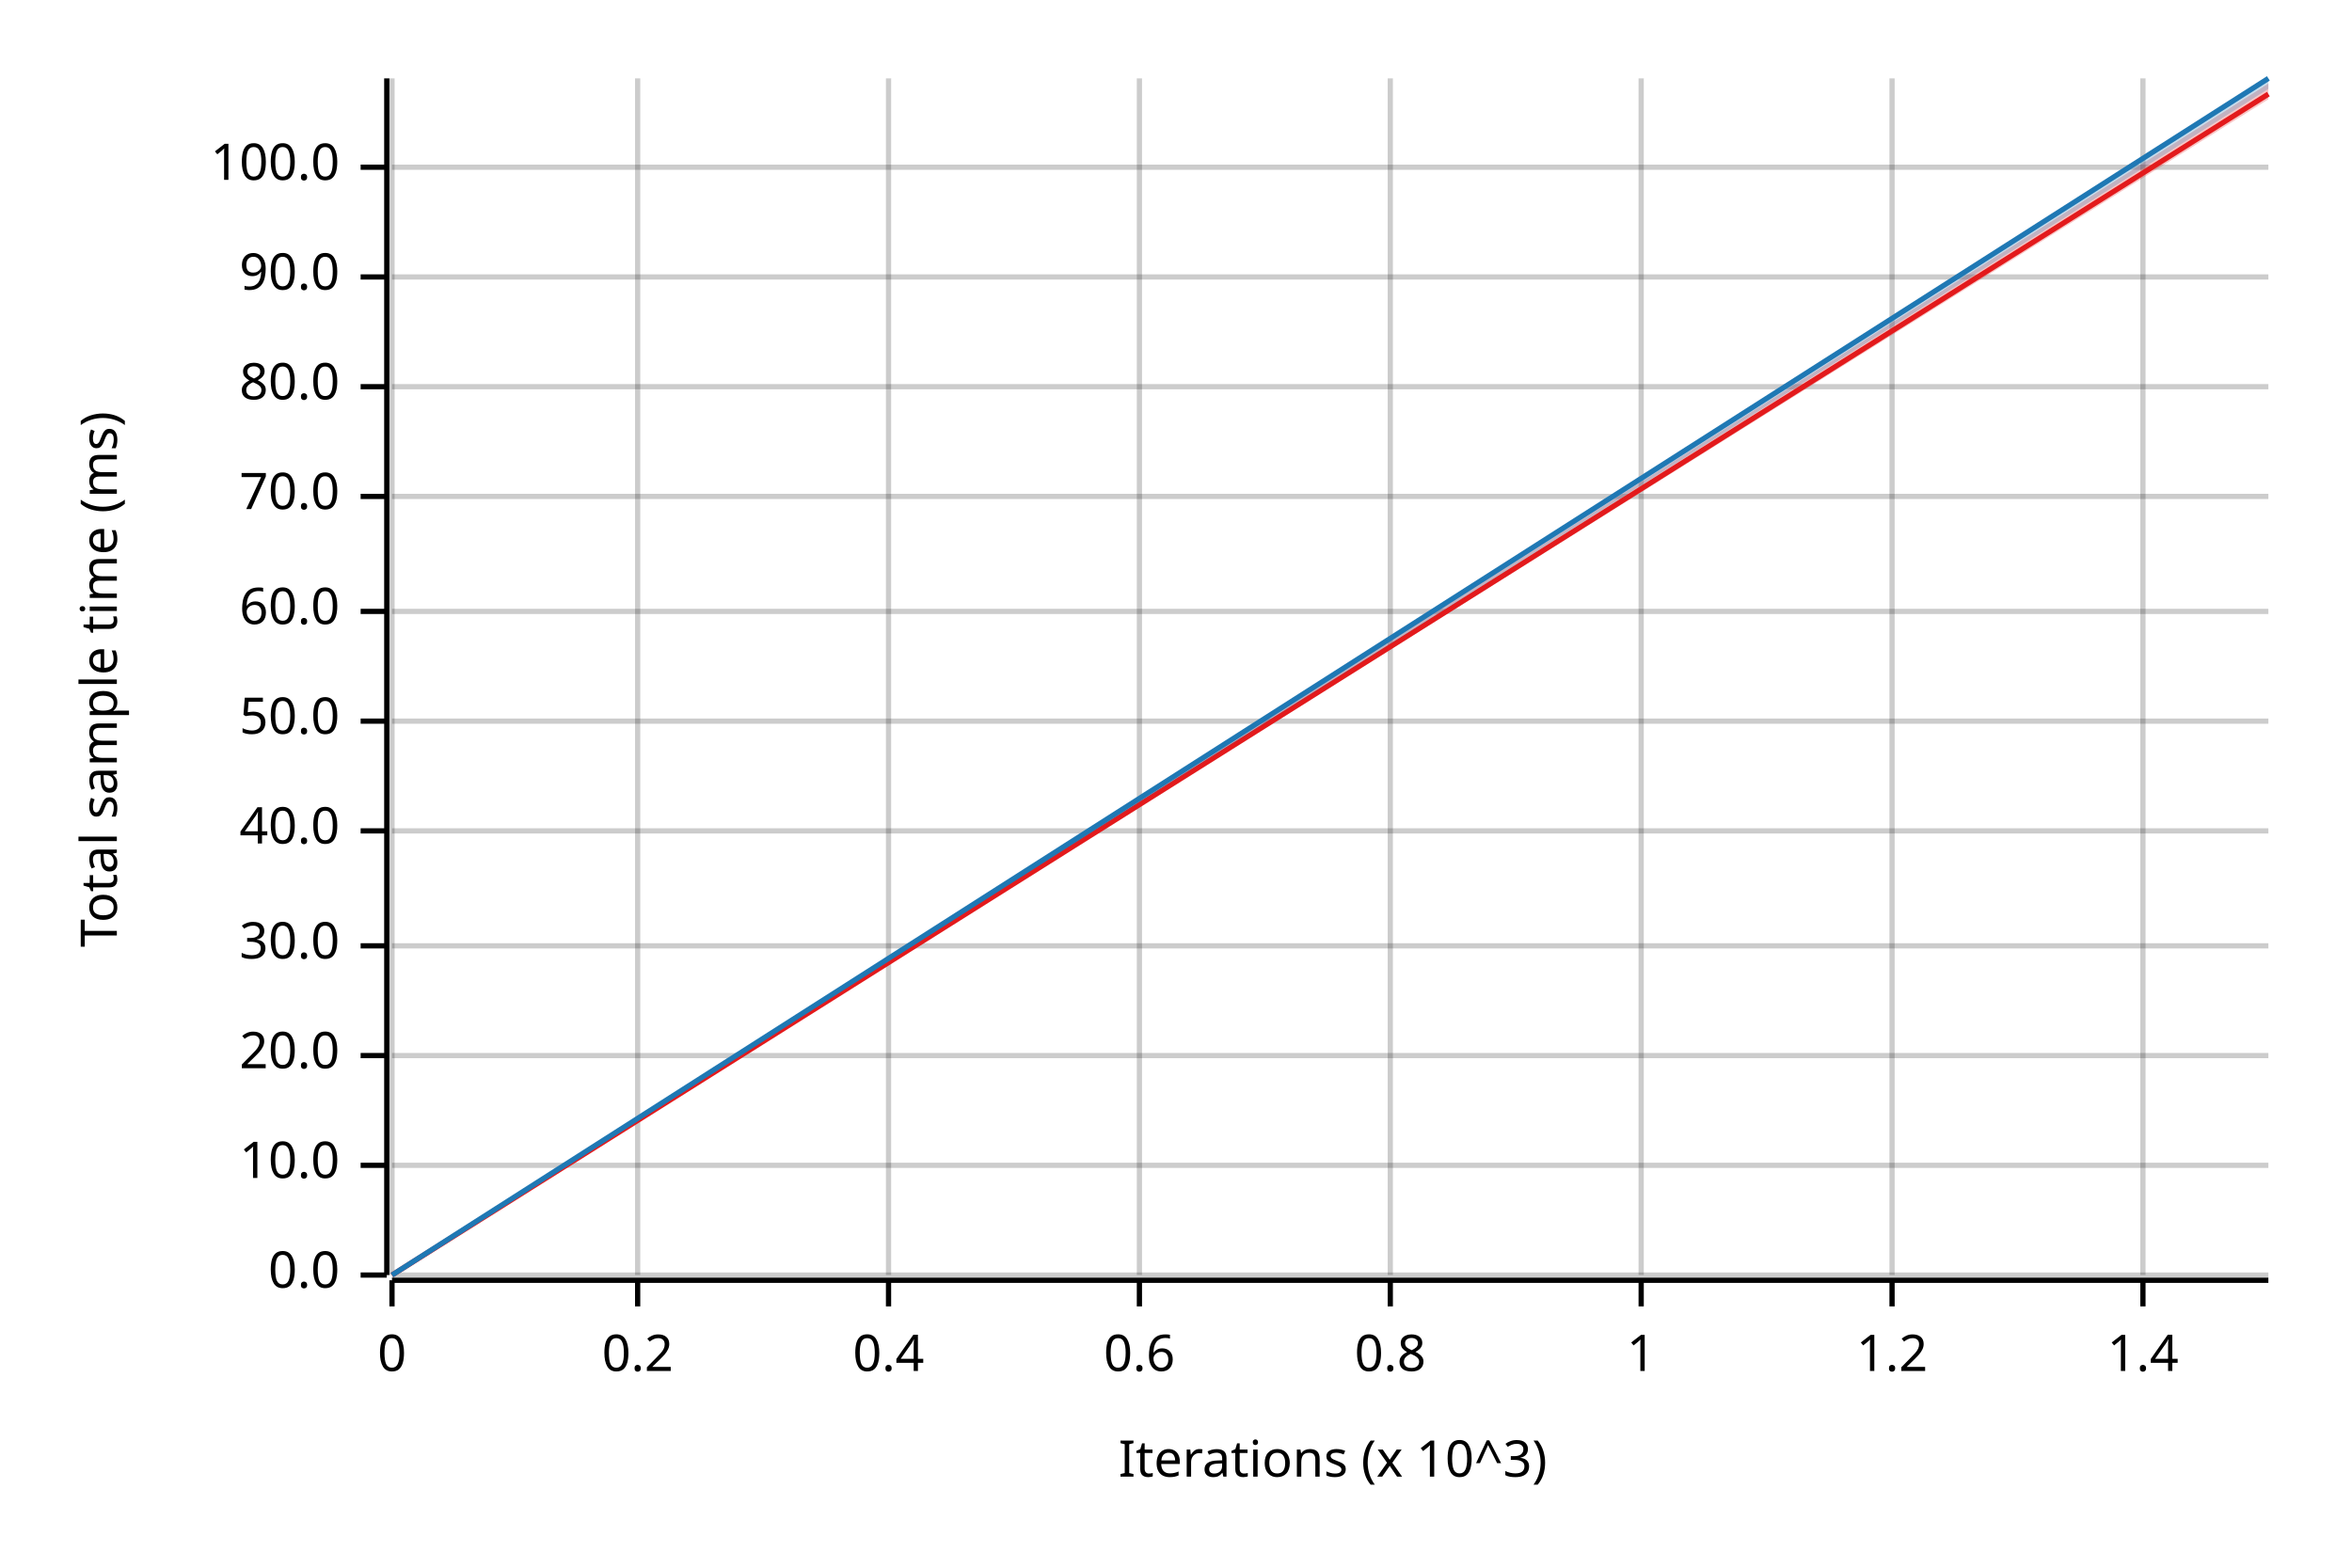
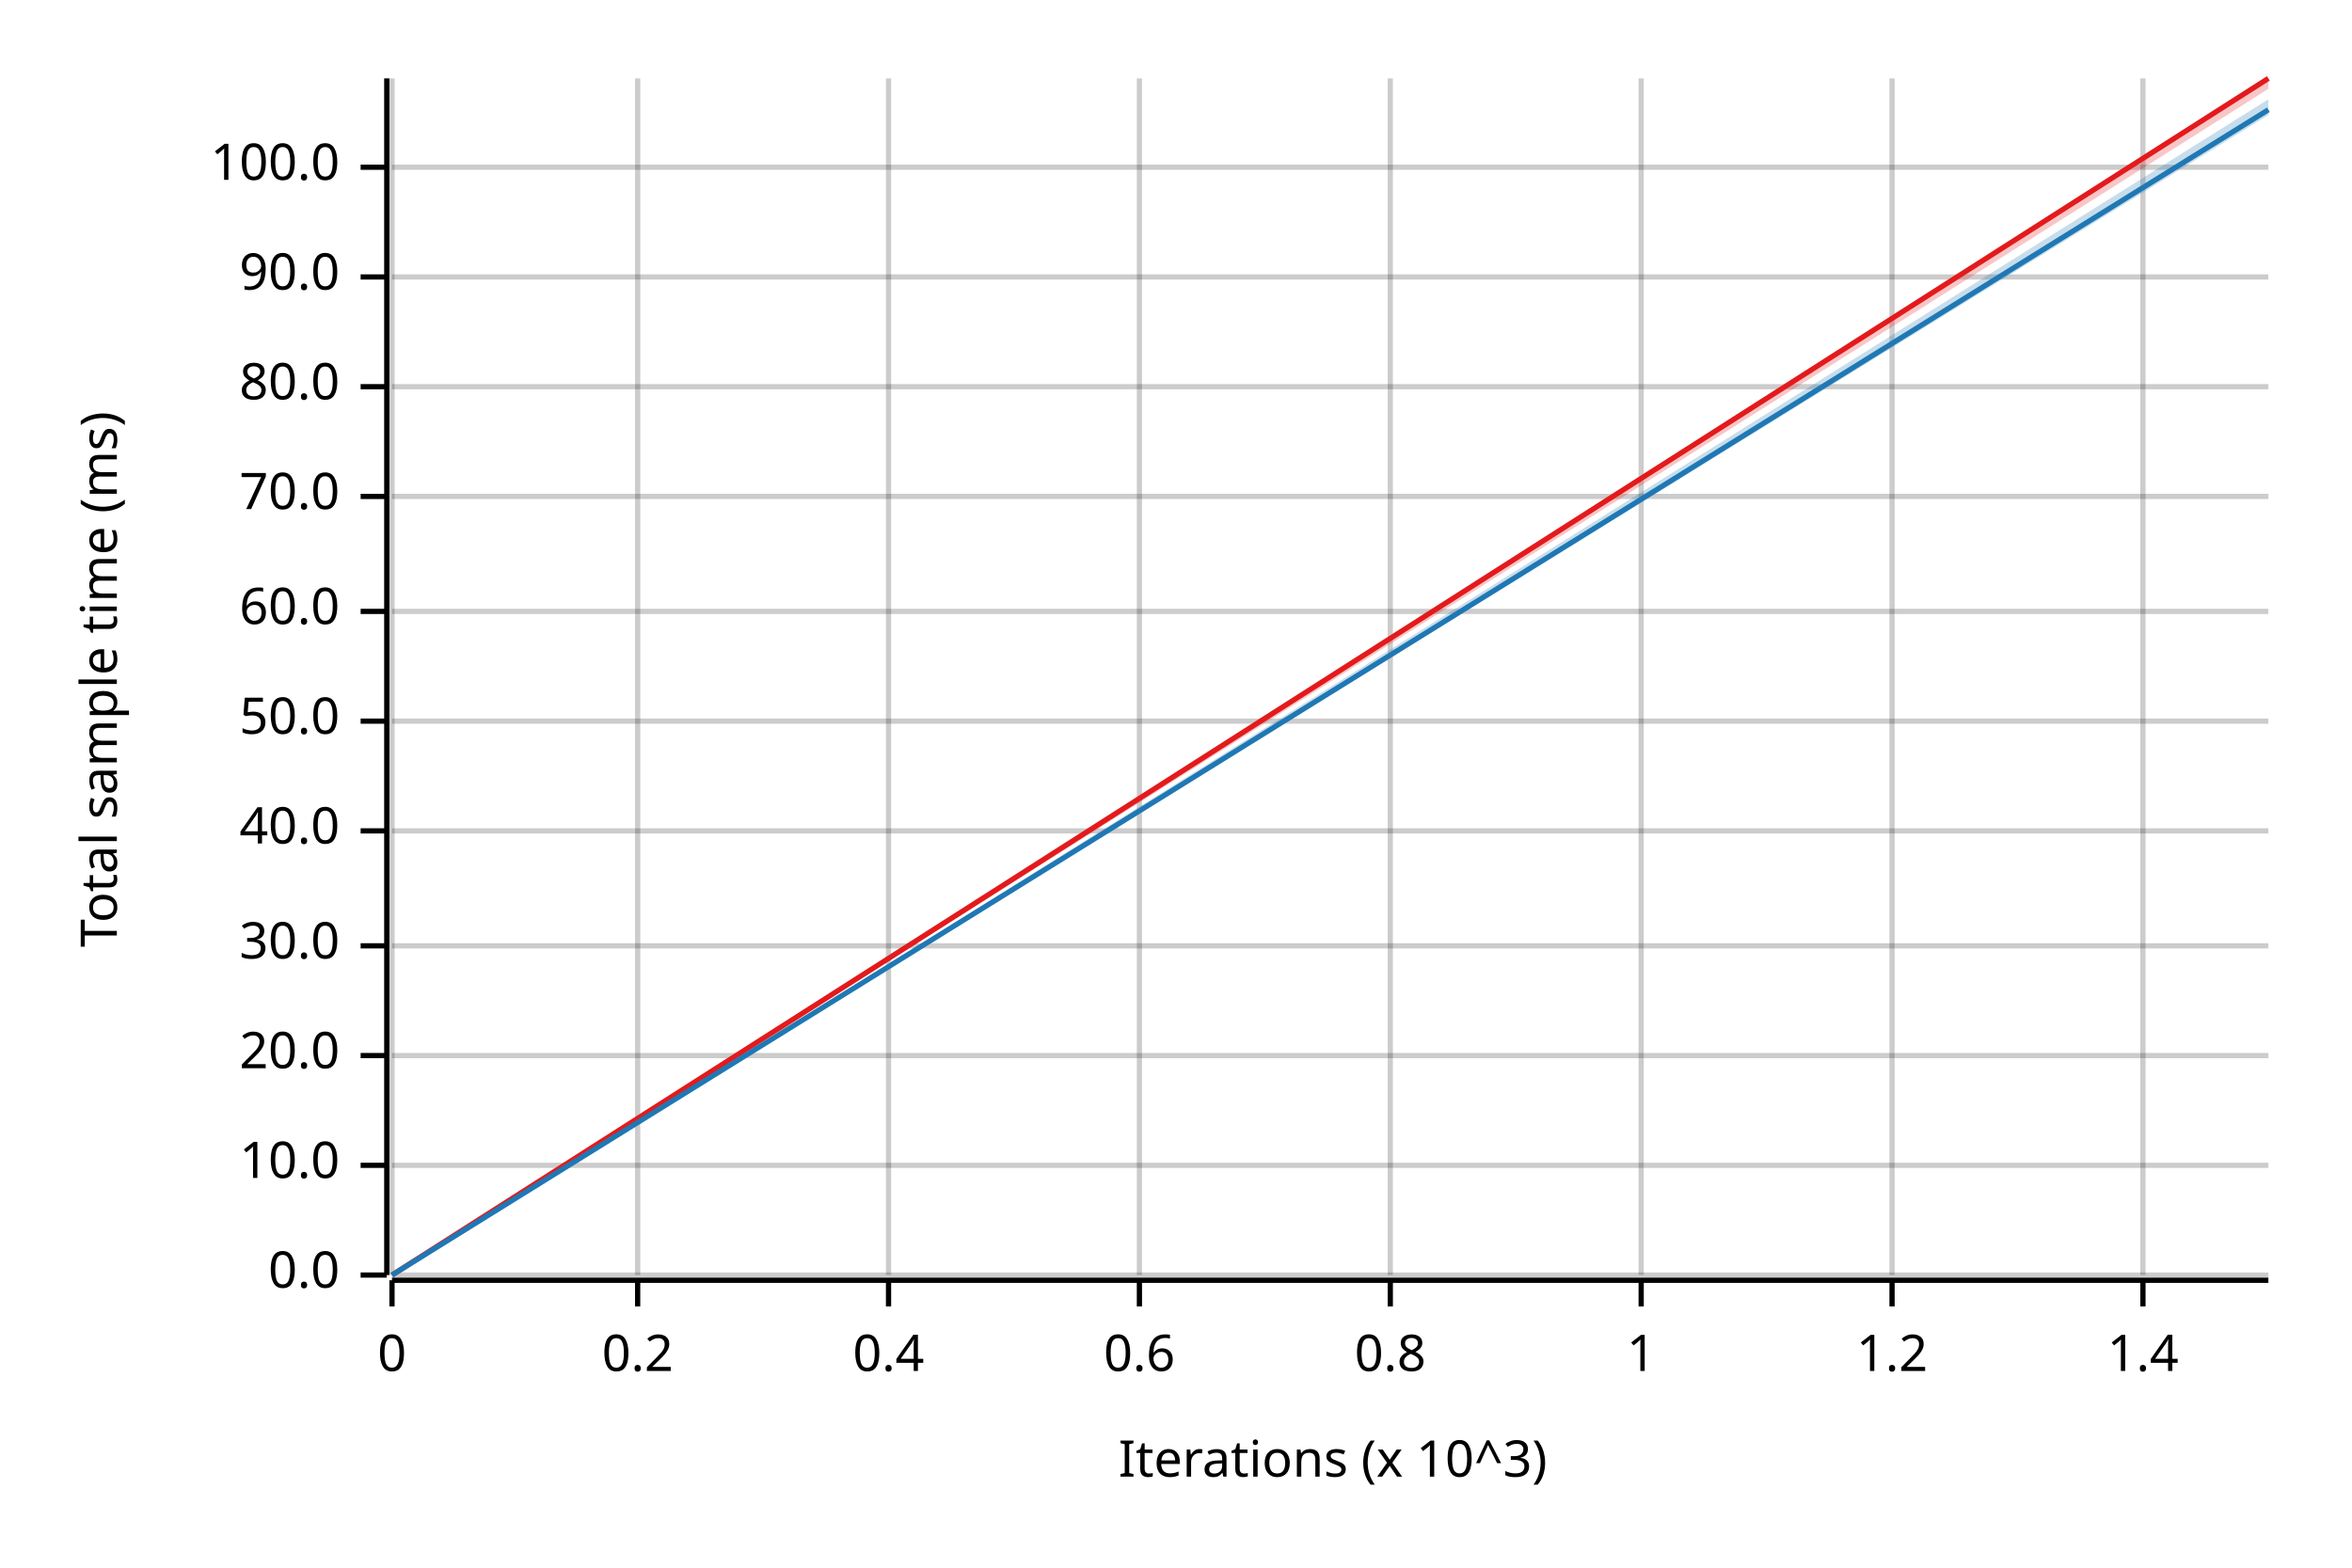
<svg xmlns="http://www.w3.org/2000/svg" width="450" height="300" viewBox="0 0 450 300">
  <text x="15" y="130" dy="0.76em" text-anchor="middle" font-family="sans-serif" font-size="9.677" opacity="1" fill="#000000" transform="rotate(270, 15, 130)">
Total sample time (ms)
</text>
  <text x="255" y="285" dy="-0.5ex" text-anchor="middle" font-family="sans-serif" font-size="9.677" opacity="1" fill="#000000">
Iterations (x 10^3)
</text>
  <line opacity="0.2" stroke="#000000" stroke-width="1" x1="75" y1="244" x2="75" y2="15" />
  <line opacity="0.2" stroke="#000000" stroke-width="1" x1="122" y1="244" x2="122" y2="15" />
  <line opacity="0.2" stroke="#000000" stroke-width="1" x1="170" y1="244" x2="170" y2="15" />
  <line opacity="0.2" stroke="#000000" stroke-width="1" x1="218" y1="244" x2="218" y2="15" />
  <line opacity="0.2" stroke="#000000" stroke-width="1" x1="266" y1="244" x2="266" y2="15" />
  <line opacity="0.2" stroke="#000000" stroke-width="1" x1="314" y1="244" x2="314" y2="15" />
  <line opacity="0.2" stroke="#000000" stroke-width="1" x1="362" y1="244" x2="362" y2="15" />
  <line opacity="0.2" stroke="#000000" stroke-width="1" x1="410" y1="244" x2="410" y2="15" />
  <line opacity="0.2" stroke="#000000" stroke-width="1" x1="75" y1="244" x2="434" y2="244" />
  <line opacity="0.2" stroke="#000000" stroke-width="1" x1="75" y1="223" x2="434" y2="223" />
  <line opacity="0.2" stroke="#000000" stroke-width="1" x1="75" y1="202" x2="434" y2="202" />
  <line opacity="0.2" stroke="#000000" stroke-width="1" x1="75" y1="181" x2="434" y2="181" />
  <line opacity="0.2" stroke="#000000" stroke-width="1" x1="75" y1="159" x2="434" y2="159" />
  <line opacity="0.2" stroke="#000000" stroke-width="1" x1="75" y1="138" x2="434" y2="138" />
  <line opacity="0.2" stroke="#000000" stroke-width="1" x1="75" y1="117" x2="434" y2="117" />
  <line opacity="0.2" stroke="#000000" stroke-width="1" x1="75" y1="95" x2="434" y2="95" />
  <line opacity="0.2" stroke="#000000" stroke-width="1" x1="75" y1="74" x2="434" y2="74" />
  <line opacity="0.2" stroke="#000000" stroke-width="1" x1="75" y1="53" x2="434" y2="53" />
  <line opacity="0.2" stroke="#000000" stroke-width="1" x1="75" y1="32" x2="434" y2="32" />
  <polyline fill="none" opacity="1" stroke="#000000" stroke-width="1" points="74,15 74,244 " />
  <text x="65" y="244" dy="0.5ex" text-anchor="end" font-family="sans-serif" font-size="9.677" opacity="1" fill="#000000">
0.0
</text>
  <polyline fill="none" opacity="1" stroke="#000000" stroke-width="1" points="69,244 74,244 " />
  <text x="65" y="223" dy="0.5ex" text-anchor="end" font-family="sans-serif" font-size="9.677" opacity="1" fill="#000000">
10.0
</text>
  <polyline fill="none" opacity="1" stroke="#000000" stroke-width="1" points="69,223 74,223 " />
  <text x="65" y="202" dy="0.5ex" text-anchor="end" font-family="sans-serif" font-size="9.677" opacity="1" fill="#000000">
20.0
</text>
  <polyline fill="none" opacity="1" stroke="#000000" stroke-width="1" points="69,202 74,202 " />
  <text x="65" y="181" dy="0.5ex" text-anchor="end" font-family="sans-serif" font-size="9.677" opacity="1" fill="#000000">
30.0
</text>
  <polyline fill="none" opacity="1" stroke="#000000" stroke-width="1" points="69,181 74,181 " />
  <text x="65" y="159" dy="0.5ex" text-anchor="end" font-family="sans-serif" font-size="9.677" opacity="1" fill="#000000">
40.0
</text>
  <polyline fill="none" opacity="1" stroke="#000000" stroke-width="1" points="69,159 74,159 " />
  <text x="65" y="138" dy="0.5ex" text-anchor="end" font-family="sans-serif" font-size="9.677" opacity="1" fill="#000000">
50.0
</text>
  <polyline fill="none" opacity="1" stroke="#000000" stroke-width="1" points="69,138 74,138 " />
  <text x="65" y="117" dy="0.5ex" text-anchor="end" font-family="sans-serif" font-size="9.677" opacity="1" fill="#000000">
60.0
</text>
  <polyline fill="none" opacity="1" stroke="#000000" stroke-width="1" points="69,117 74,117 " />
  <text x="65" y="95" dy="0.5ex" text-anchor="end" font-family="sans-serif" font-size="9.677" opacity="1" fill="#000000">
70.0
</text>
  <polyline fill="none" opacity="1" stroke="#000000" stroke-width="1" points="69,95 74,95 " />
  <text x="65" y="74" dy="0.5ex" text-anchor="end" font-family="sans-serif" font-size="9.677" opacity="1" fill="#000000">
80.0
</text>
  <polyline fill="none" opacity="1" stroke="#000000" stroke-width="1" points="69,74 74,74 " />
  <text x="65" y="53" dy="0.5ex" text-anchor="end" font-family="sans-serif" font-size="9.677" opacity="1" fill="#000000">
90.0
</text>
  <polyline fill="none" opacity="1" stroke="#000000" stroke-width="1" points="69,53 74,53 " />
  <text x="65" y="32" dy="0.5ex" text-anchor="end" font-family="sans-serif" font-size="9.677" opacity="1" fill="#000000">
100.0
</text>
  <polyline fill="none" opacity="1" stroke="#000000" stroke-width="1" points="69,32 74,32 " />
  <polyline fill="none" opacity="1" stroke="#000000" stroke-width="1" points="75,245 434,245 " />
  <text x="75" y="255" dy="0.76em" text-anchor="middle" font-family="sans-serif" font-size="9.677" opacity="1" fill="#000000">
0
</text>
  <polyline fill="none" opacity="1" stroke="#000000" stroke-width="1" points="75,245 75,250 " />
  <text x="122" y="255" dy="0.76em" text-anchor="middle" font-family="sans-serif" font-size="9.677" opacity="1" fill="#000000">
0.2
</text>
  <polyline fill="none" opacity="1" stroke="#000000" stroke-width="1" points="122,245 122,250 " />
  <text x="170" y="255" dy="0.76em" text-anchor="middle" font-family="sans-serif" font-size="9.677" opacity="1" fill="#000000">
0.4
</text>
  <polyline fill="none" opacity="1" stroke="#000000" stroke-width="1" points="170,245 170,250 " />
  <text x="218" y="255" dy="0.76em" text-anchor="middle" font-family="sans-serif" font-size="9.677" opacity="1" fill="#000000">
0.6
</text>
  <polyline fill="none" opacity="1" stroke="#000000" stroke-width="1" points="218,245 218,250 " />
  <text x="266" y="255" dy="0.76em" text-anchor="middle" font-family="sans-serif" font-size="9.677" opacity="1" fill="#000000">
0.8
</text>
  <polyline fill="none" opacity="1" stroke="#000000" stroke-width="1" points="266,245 266,250 " />
  <text x="314" y="255" dy="0.76em" text-anchor="middle" font-family="sans-serif" font-size="9.677" opacity="1" fill="#000000">
1
</text>
  <polyline fill="none" opacity="1" stroke="#000000" stroke-width="1" points="314,245 314,250 " />
  <text x="362" y="255" dy="0.76em" text-anchor="middle" font-family="sans-serif" font-size="9.677" opacity="1" fill="#000000">
1.2
</text>
  <polyline fill="none" opacity="1" stroke="#000000" stroke-width="1" points="362,245 362,250 " />
  <text x="410" y="255" dy="0.76em" text-anchor="middle" font-family="sans-serif" font-size="9.677" opacity="1" fill="#000000">
1.4
</text>
  <polyline fill="none" opacity="1" stroke="#000000" stroke-width="1" points="410,245 410,250 " />
-   <polyline fill="none" opacity="1" stroke="#E31A1C" stroke-width="1" points="75,244 434,18 " />
-   <polygon opacity="0.25" fill="#E31A1C" points="75,244 434,19 434,16 " />
-   <polyline fill="none" opacity="1" stroke="#1F78B4" stroke-width="1" points="75,244 434,15 " />
-   <polygon opacity="0.25" fill="#1F78B4" points="75,244 434,17 434,15 " />
+   <polyline fill="none" opacity="1" stroke="#E31A1C" stroke-width="1" points="75,244 434,15 " />
+   <polygon opacity="0.25" fill="#E31A1C" points="75,244 434,17 434,15 " />
+   <polyline fill="none" opacity="1" stroke="#1F78B4" stroke-width="1" points="75,244 434,21 " />
+   <polygon opacity="0.25" fill="#1F78B4" points="75,244 434,22 434,19 " />
</svg>
